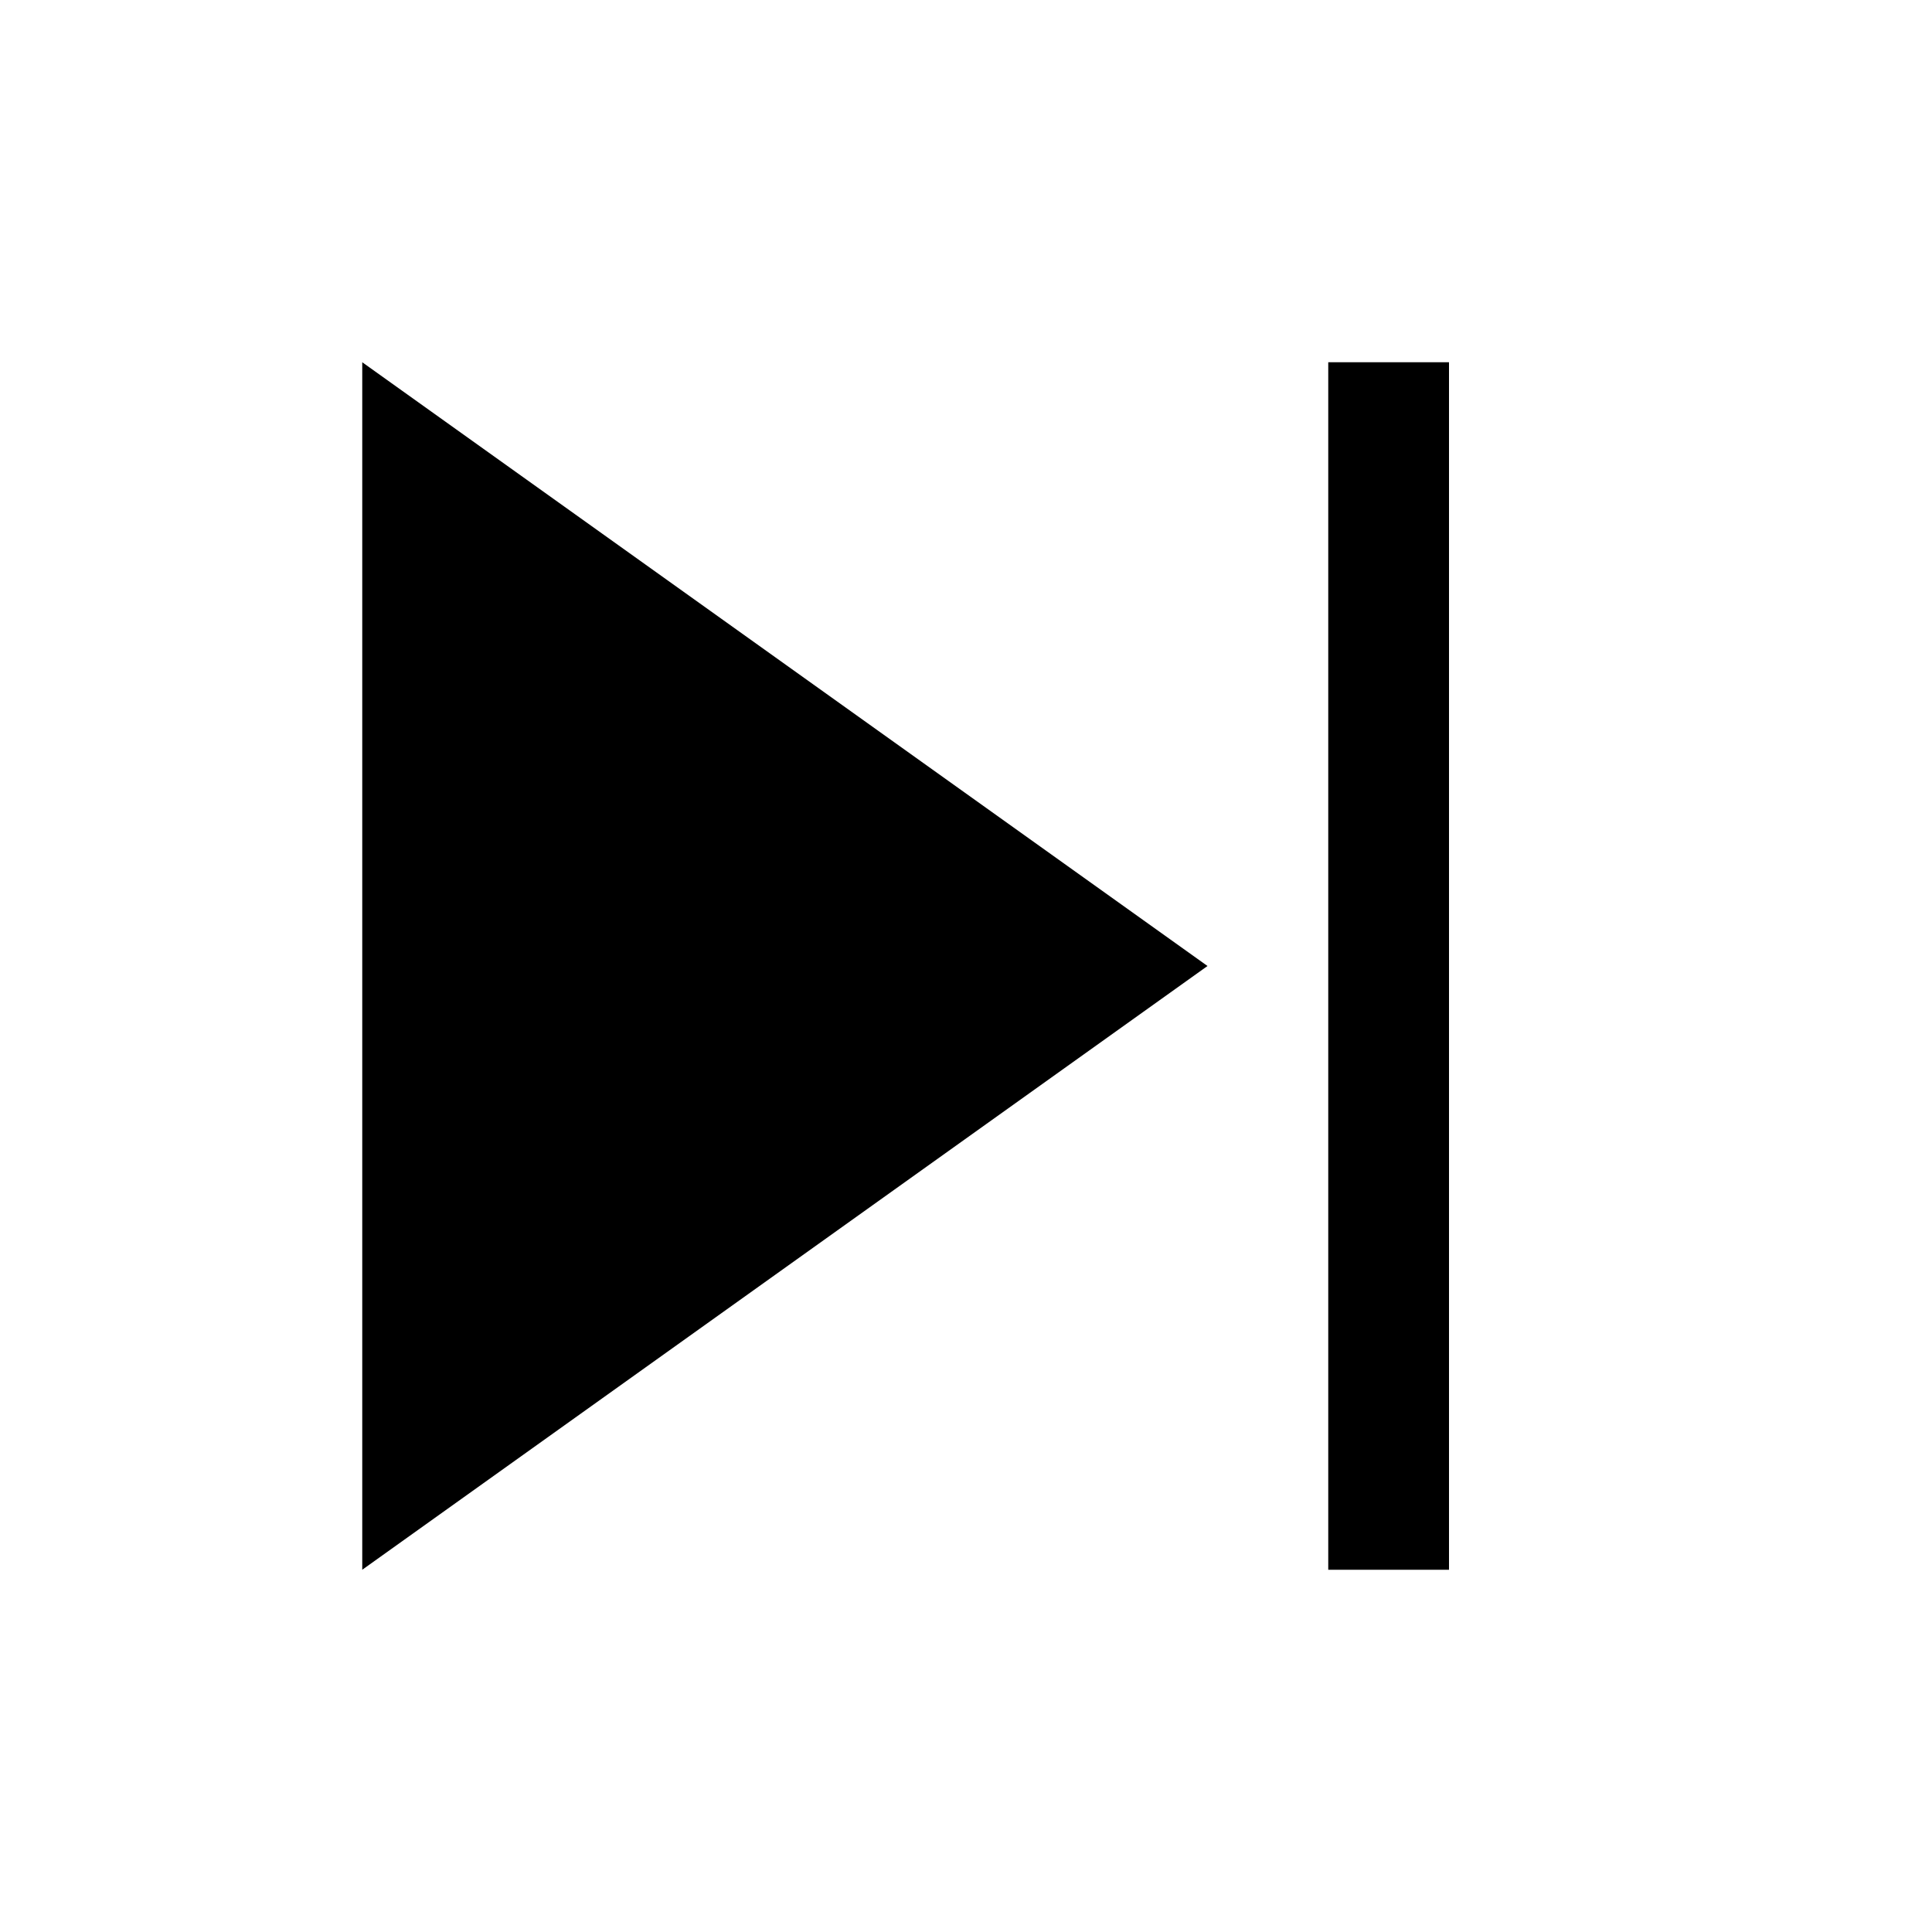
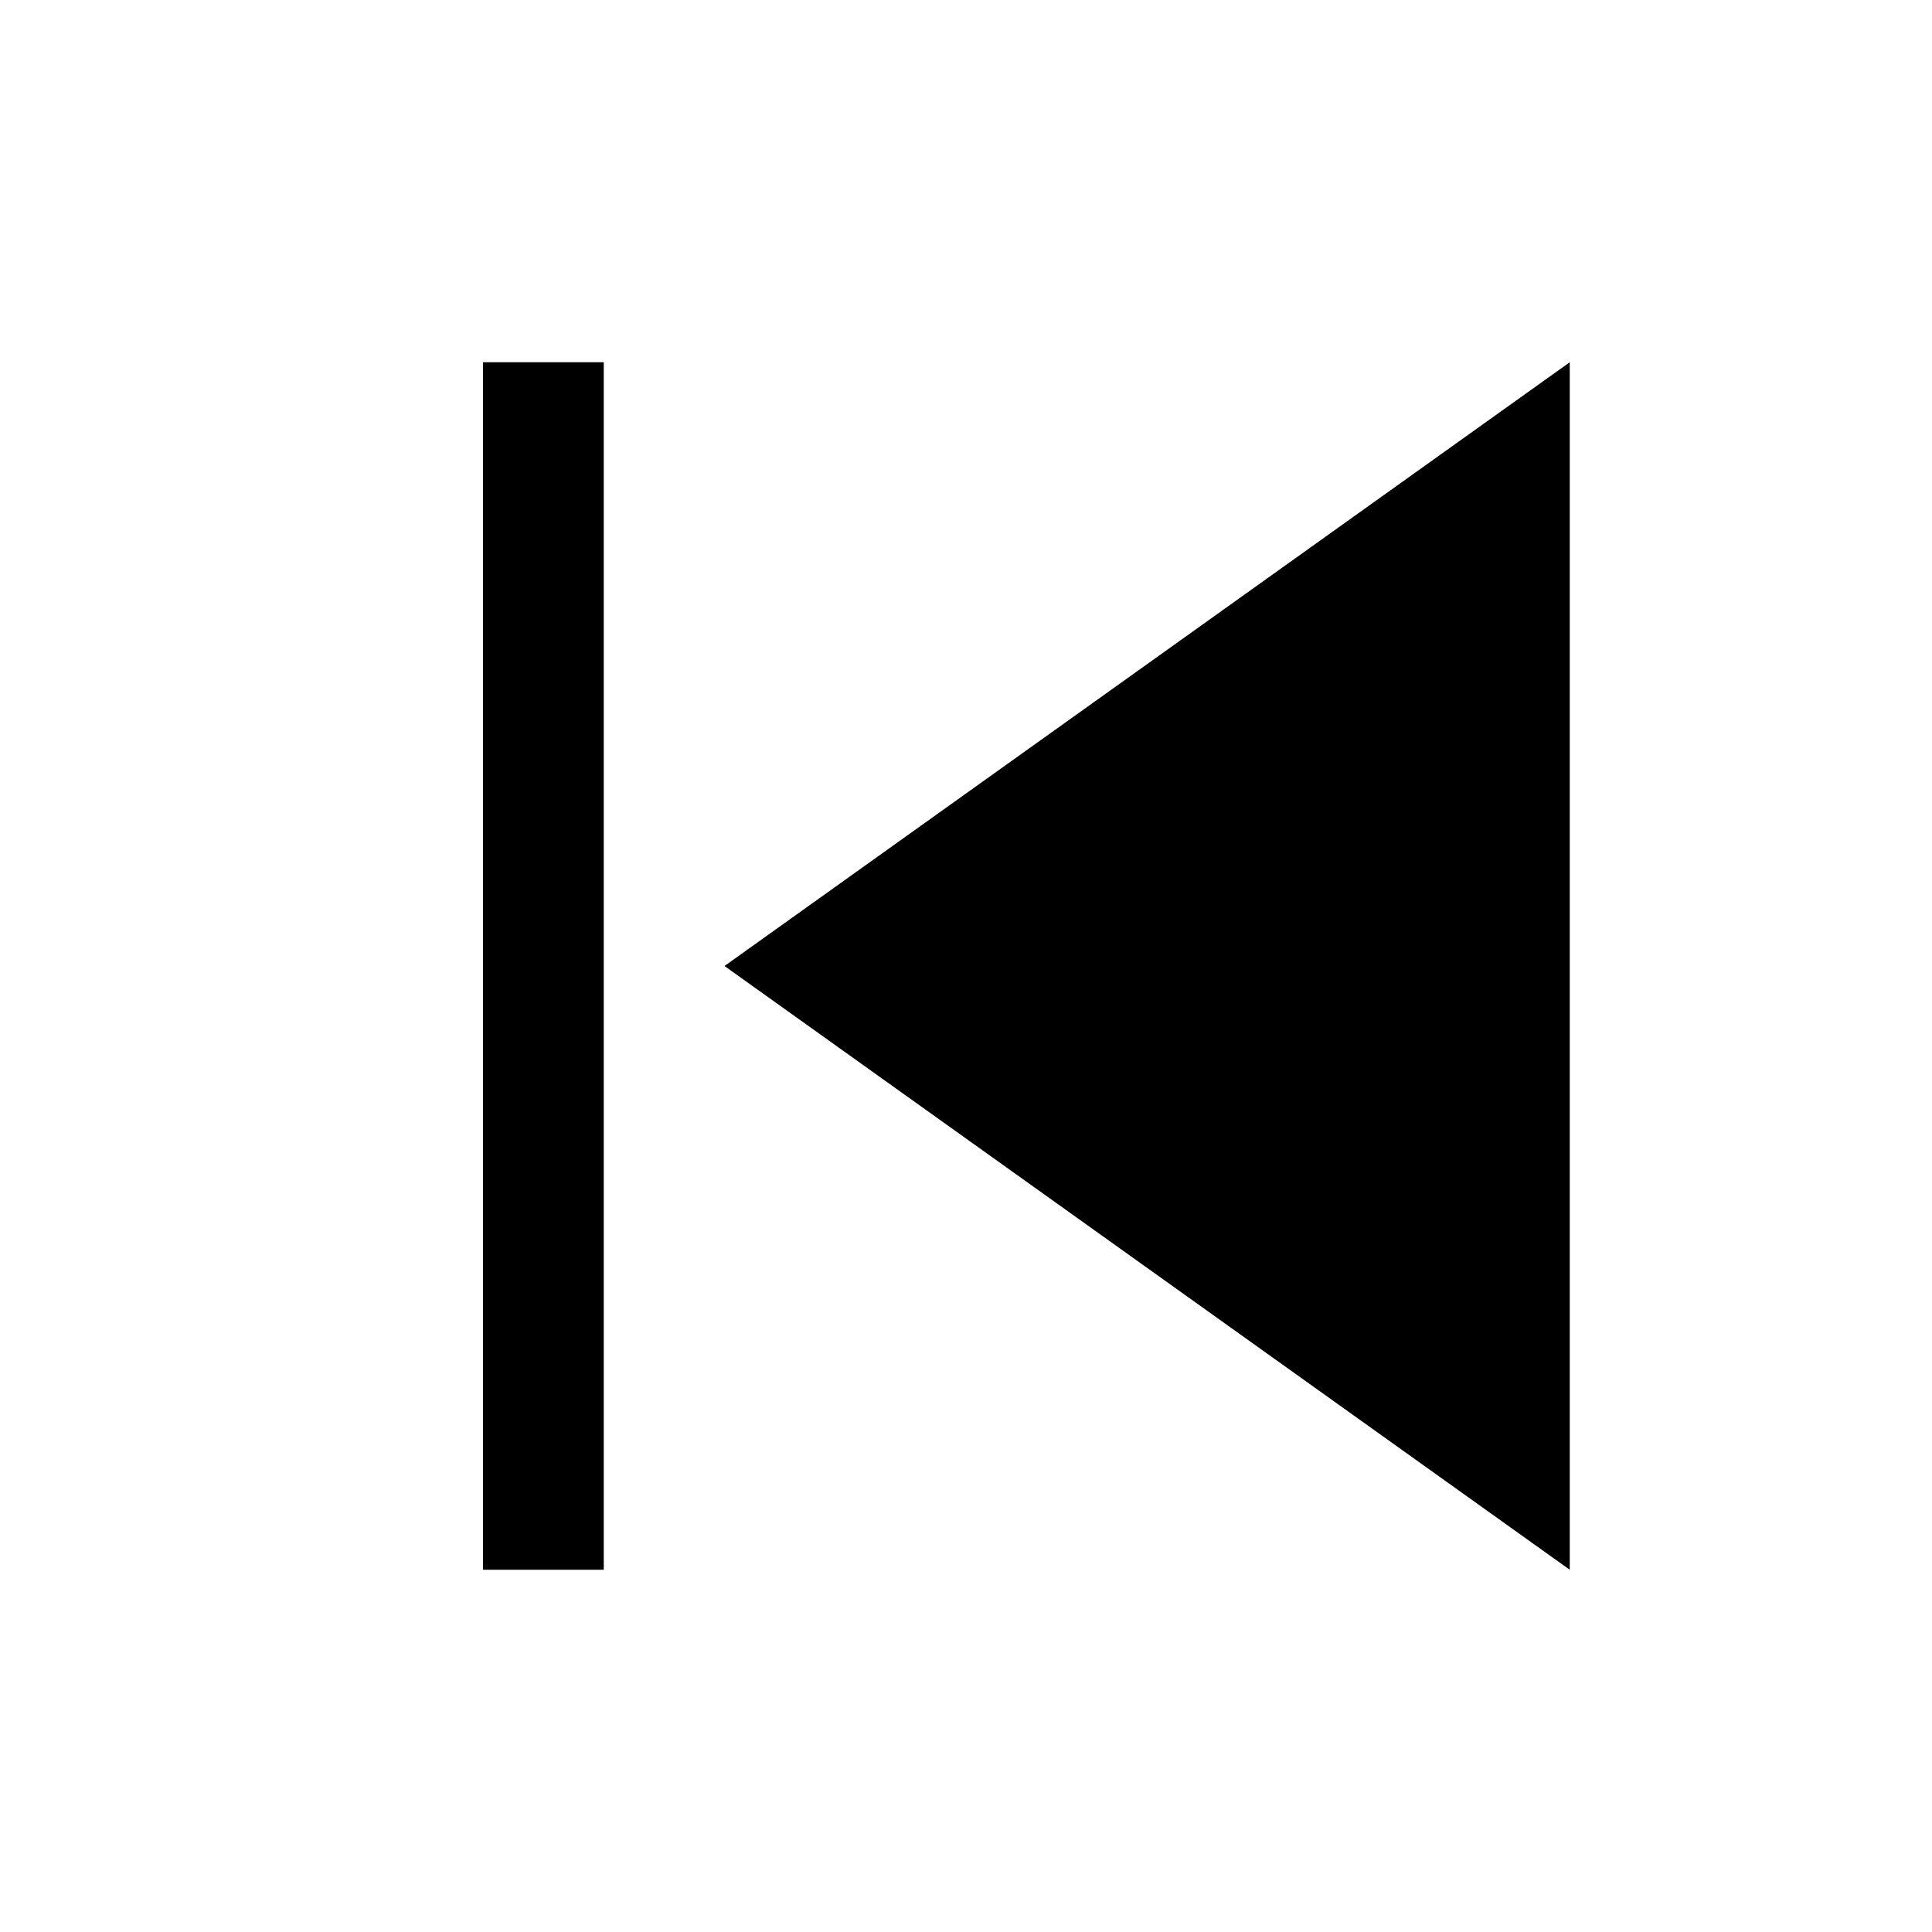
<svg xmlns="http://www.w3.org/2000/svg" viewBox="0 0 32 32">
-   <path d="M22 6h2v20h-2zM6 6l14 10L6 26z" />
+   <path d="M8 6h2v20H8zM26 6L12 16l14 10z" />
</svg>
